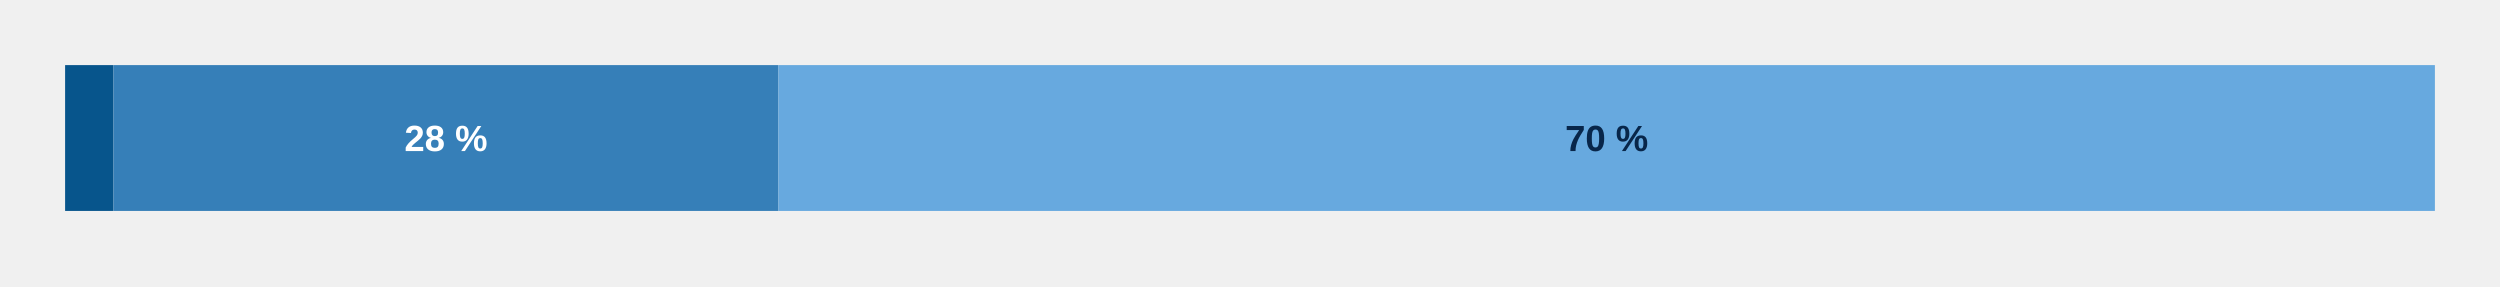
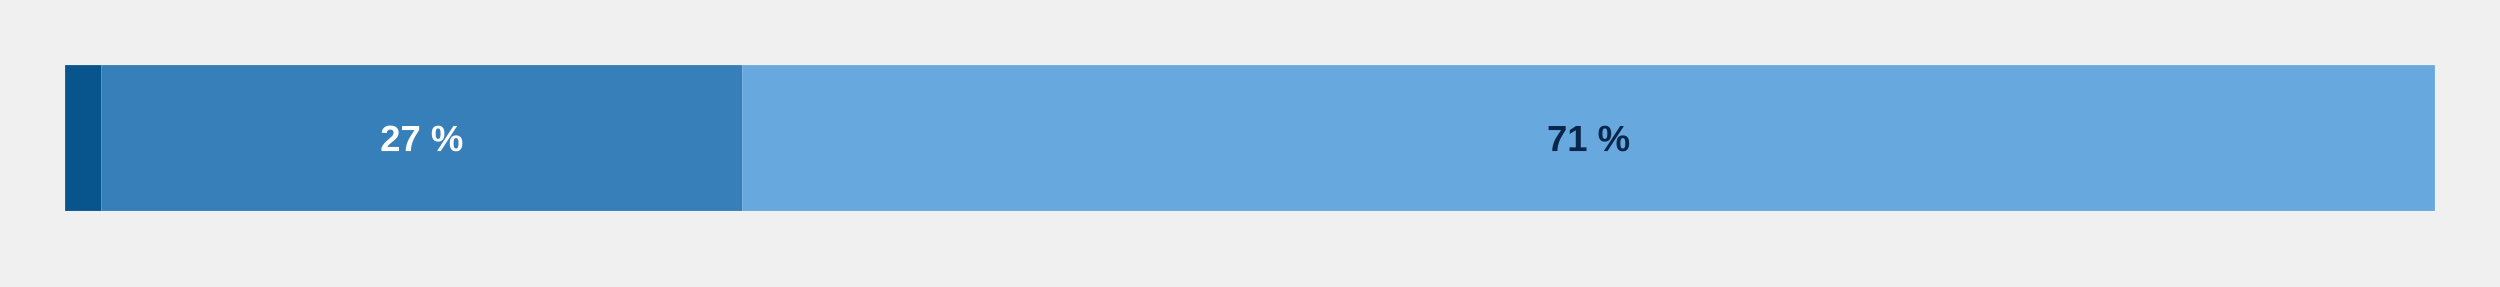
<svg xmlns="http://www.w3.org/2000/svg" aria-label="Publication formats" style="display:block;width:100%;max-width:960px;height:auto" viewBox="0 0 960 110">
-   <g class="chart-tooltip-target" tabindex="0" role="button" aria-label="Print: 4 journals (2%)" data-tooltip-label="Print" data-tooltip-count="4" data-tooltip-percent="2">
-     <rect x="25.00" y="25" width="18.57" height="56" fill="#07558c" />
+   <g class="chart-tooltip-target" tabindex="0" role="button" aria-label="Print: 3 journals (2%)" data-tooltip-label="Print" data-tooltip-count="3" data-tooltip-percent="2">
+     <rect x="25.00" y="25" width="13.93" height="56" fill="#07558c" />
  </g>
-   <g class="chart-tooltip-target" tabindex="0" role="button" aria-label="Digital: 55 journals (28%)" data-tooltip-label="Digital" data-tooltip-count="55" data-tooltip-percent="28">
-     <rect x="43.57" y="25" width="255.36" height="56" fill="#367fb8" />
-     <text x="171.25" y="58.0" text-anchor="middle" pointer-events="none" style="font:700 14px Arial;fill:#fff">28 %</text>
+   <g class="chart-tooltip-target" tabindex="0" role="button" aria-label="Digital: 53 journals (27%)" data-tooltip-label="Digital" data-tooltip-count="53" data-tooltip-percent="27">
+     <rect x="38.93" y="25" width="246.07" height="56" fill="#367fb8" />
+     <text x="161.96" y="58.0" text-anchor="middle" pointer-events="none" style="font:700 14px Arial;fill:#fff">27 %</text>
  </g>
-   <g class="chart-tooltip-target" tabindex="0" role="button" aria-label="Print and digital: 137 journals (70%)" data-tooltip-label="Print and digital" data-tooltip-count="137" data-tooltip-percent="70">
-     <rect x="298.93" y="25" width="636.07" height="56" fill="#67a9df" />
-     <text x="616.96" y="58.0" text-anchor="middle" pointer-events="none" style="font:700 14px Arial;fill:#08264a">70 %</text>
+   <g class="chart-tooltip-target" tabindex="0" role="button" aria-label="Print and digital: 140 journals (71%)" data-tooltip-label="Print and digital" data-tooltip-count="140" data-tooltip-percent="71">
+     <rect x="285.00" y="25" width="650.00" height="56" fill="#67a9df" />
+     <text x="610.00" y="58.0" text-anchor="middle" pointer-events="none" style="font:700 14px Arial;fill:#08264a">71 %</text>
  </g>
</svg>
